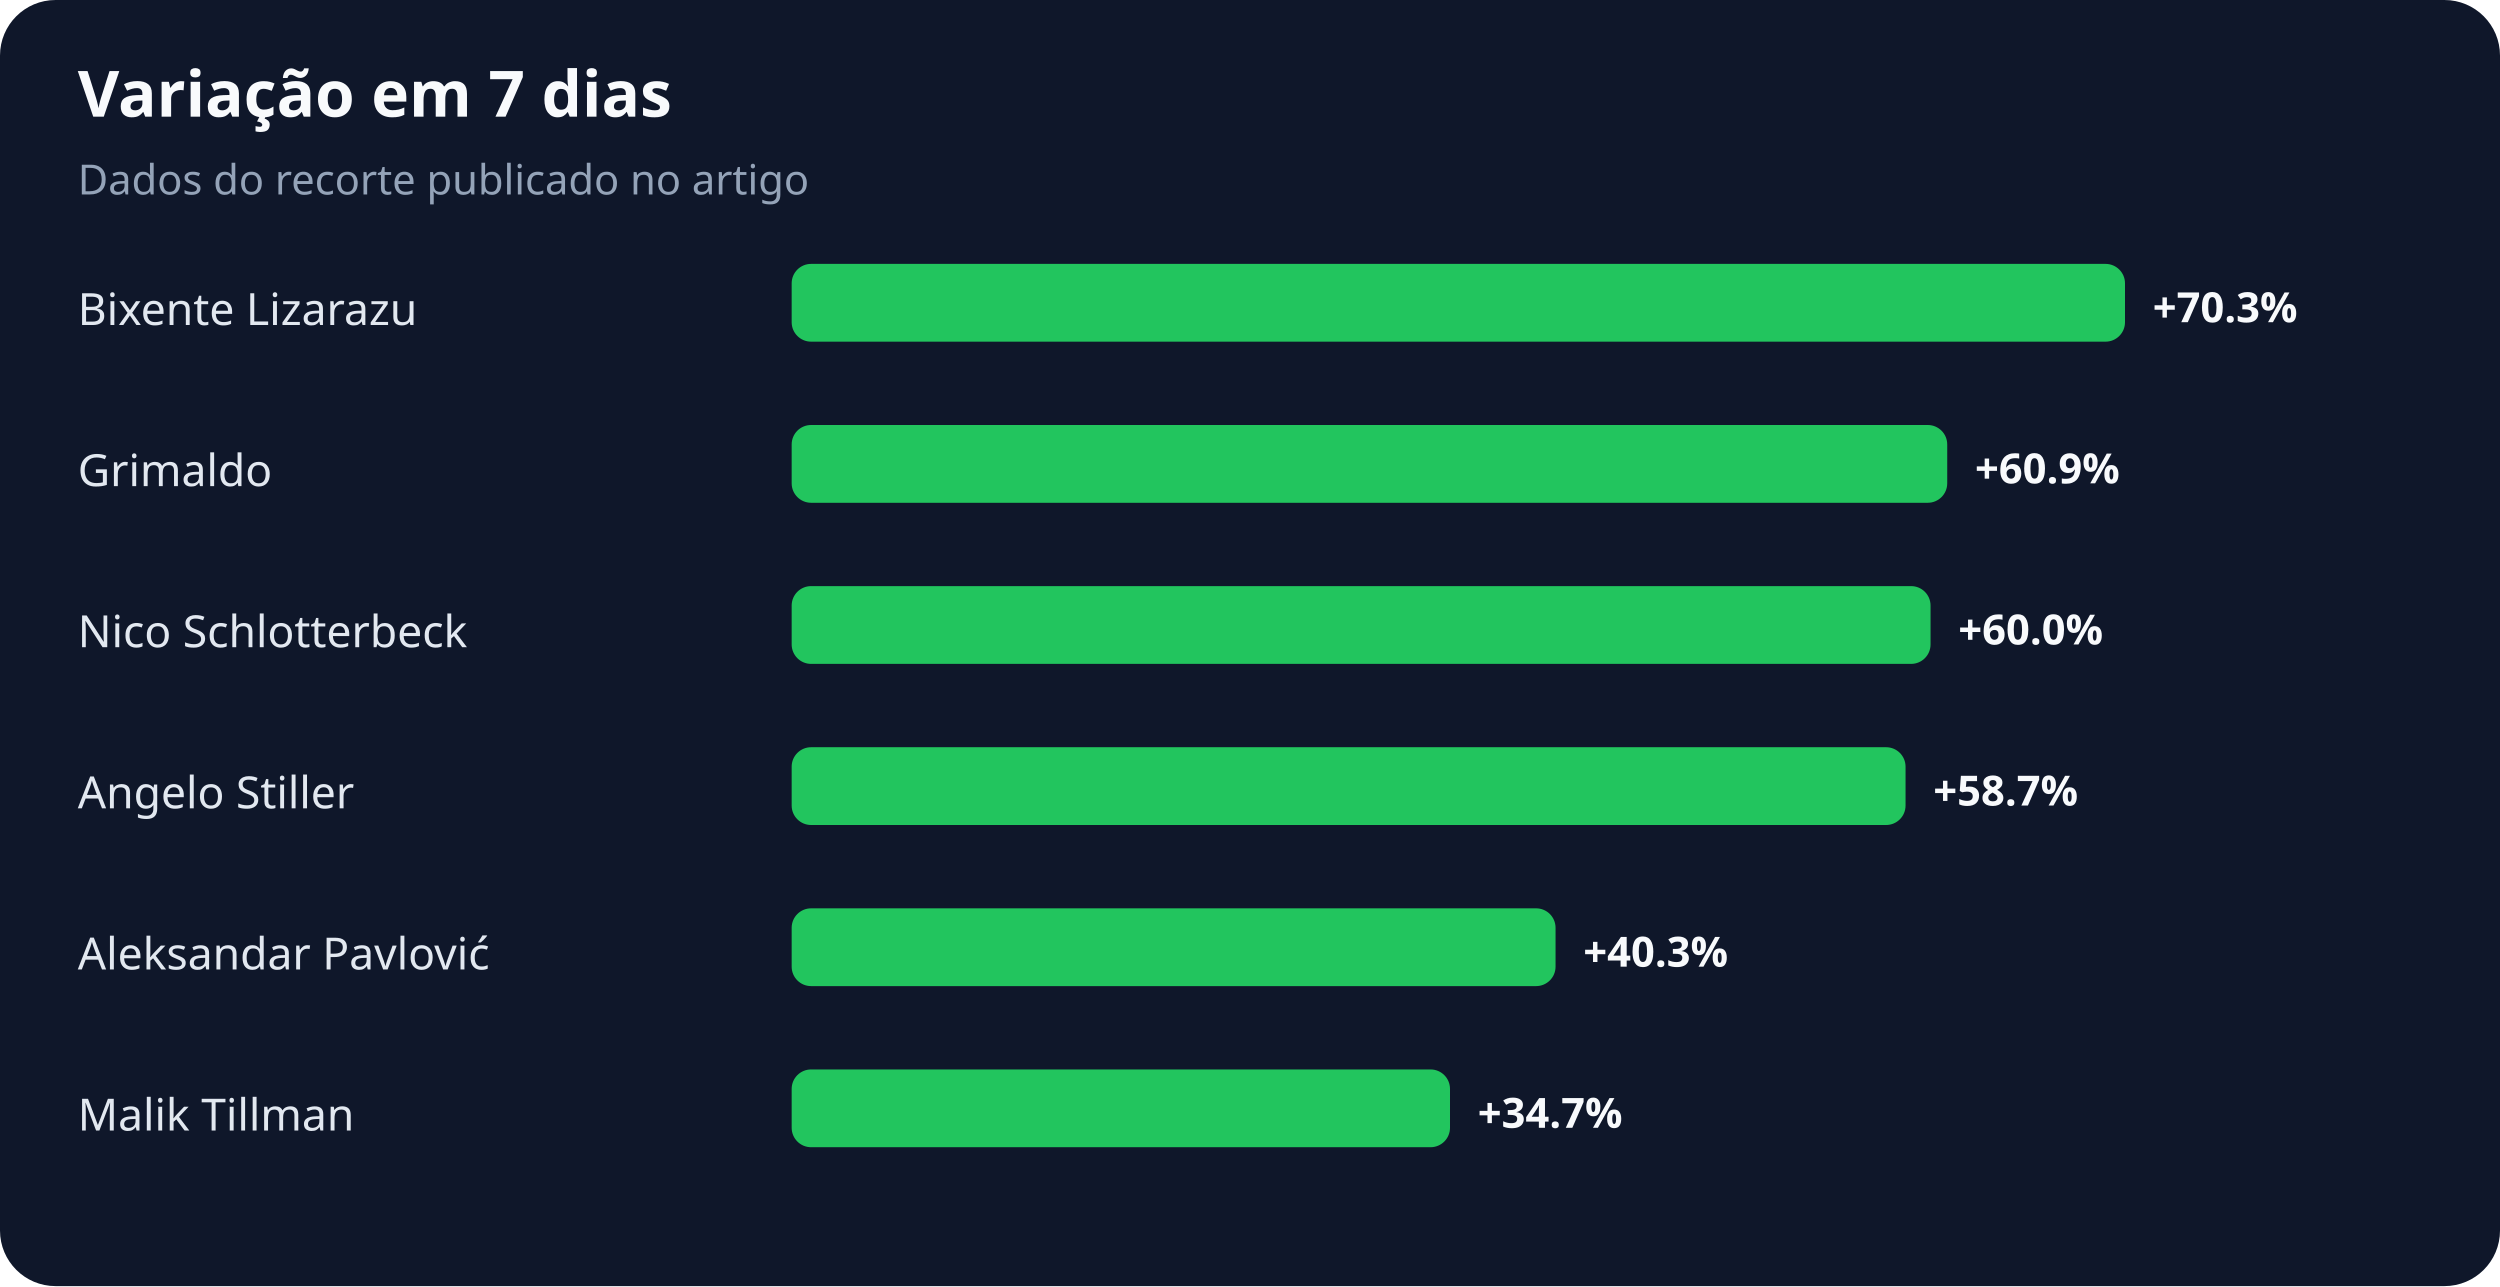
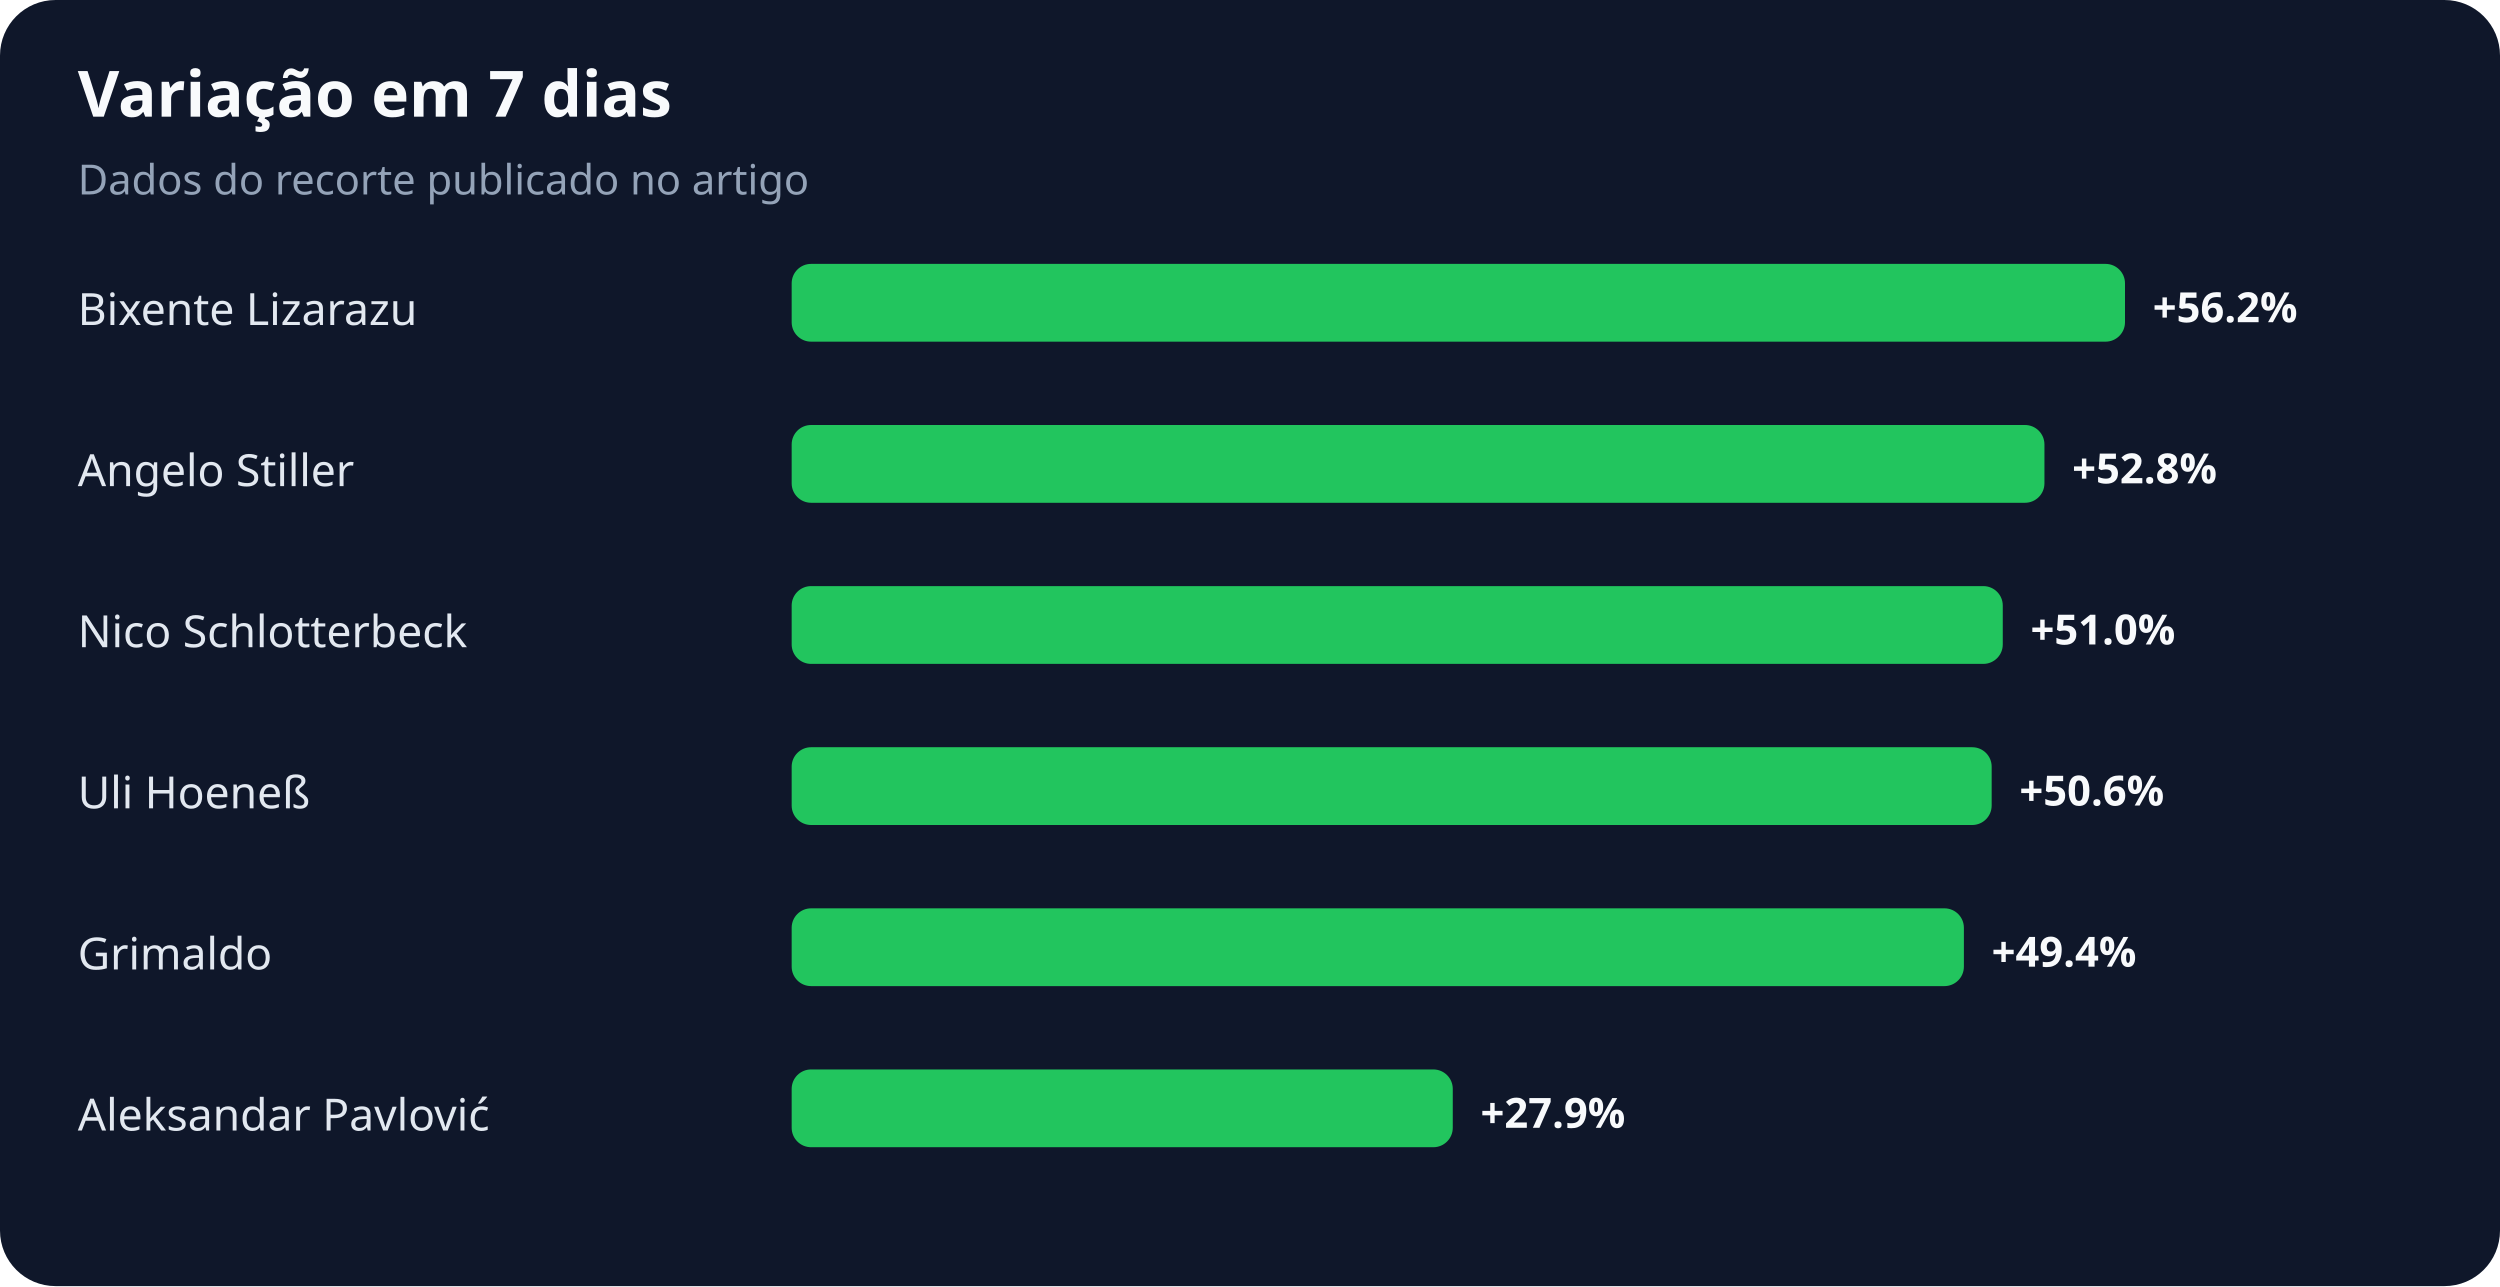
<svg xmlns="http://www.w3.org/2000/svg" width="900" height="463" viewBox="0 0 900 463" role="img" aria-labelledby="title desc">
  <rect width="100%" height="100%" rx="20" fill="#0f172a" />
  <text x="28" y="42" fill="#f8fafc" font-family="system-ui,sans-serif" font-size="23" font-weight="700">Variação em 7 dias</text>
  <text x="28" y="70" fill="#94a3b8" font-family="system-ui,sans-serif" font-size="15">Dados do recorte publicado no artigo</text>
  <text x="28" y="117" fill="#e2e8f0" font-family="system-ui,sans-serif" font-size="16">Bixente Lizarazu</text>
  <rect x="285" y="95" width="480" height="28" rx="7" fill="#22c55e" />
-   <text x="775" y="116" fill="#f8fafc" font-family="system-ui,sans-serif" font-size="15" font-weight="700">+70.3%</text>
-   <text x="28" y="175" fill="#e2e8f0" font-family="system-ui,sans-serif" font-size="16">Grimaldo</text>
-   <rect x="285" y="153" width="416" height="28" rx="7" fill="#22c55e" />
-   <text x="711" y="174" fill="#f8fafc" font-family="system-ui,sans-serif" font-size="15" font-weight="700">+60.9%</text>
+   <text x="775" y="116" fill="#f8fafc" font-family="system-ui,sans-serif" font-size="15" font-weight="700">+56.2%</text>
+   <text x="28" y="175" fill="#e2e8f0" font-family="system-ui,sans-serif" font-size="16">Angelo Stiller</text>
+   <rect x="285" y="153" width="451" height="28" rx="7" fill="#22c55e" />
+   <text x="746" y="174" fill="#f8fafc" font-family="system-ui,sans-serif" font-size="15" font-weight="700">+52.8%</text>
  <text x="28" y="233" fill="#e2e8f0" font-family="system-ui,sans-serif" font-size="16">Nico Schlotterbeck</text>
-   <rect x="285" y="211" width="410" height="28" rx="7" fill="#22c55e" />
-   <text x="705" y="232" fill="#f8fafc" font-family="system-ui,sans-serif" font-size="15" font-weight="700">+60.0%</text>
-   <text x="28" y="291" fill="#e2e8f0" font-family="system-ui,sans-serif" font-size="16">Angelo Stiller</text>
-   <rect x="285" y="269" width="401" height="28" rx="7" fill="#22c55e" />
-   <text x="696" y="290" fill="#f8fafc" font-family="system-ui,sans-serif" font-size="15" font-weight="700">+58.7%</text>
-   <text x="28" y="349" fill="#e2e8f0" font-family="system-ui,sans-serif" font-size="16">Aleksandar Pavlović</text>
-   <rect x="285" y="327" width="275" height="28" rx="7" fill="#22c55e" />
-   <text x="570" y="348" fill="#f8fafc" font-family="system-ui,sans-serif" font-size="15" font-weight="700">+40.3%</text>
-   <text x="28" y="407" fill="#e2e8f0" font-family="system-ui,sans-serif" font-size="16">Malik Tillman</text>
-   <rect x="285" y="385" width="237" height="28" rx="7" fill="#22c55e" />
-   <text x="532" y="406" fill="#f8fafc" font-family="system-ui,sans-serif" font-size="15" font-weight="700">+34.7%</text>
+   <rect x="285" y="211" width="436" height="28" rx="7" fill="#22c55e" />
+   <text x="731" y="232" fill="#f8fafc" font-family="system-ui,sans-serif" font-size="15" font-weight="700">+51.0%</text>
+   <text x="28" y="291" fill="#e2e8f0" font-family="system-ui,sans-serif" font-size="16">Uli Hoeneß</text>
+   <rect x="285" y="269" width="432" height="28" rx="7" fill="#22c55e" />
+   <text x="727" y="290" fill="#f8fafc" font-family="system-ui,sans-serif" font-size="15" font-weight="700">+50.6%</text>
+   <text x="28" y="349" fill="#e2e8f0" font-family="system-ui,sans-serif" font-size="16">Grimaldo</text>
+   <rect x="285" y="327" width="422" height="28" rx="7" fill="#22c55e" />
+   <text x="717" y="348" fill="#f8fafc" font-family="system-ui,sans-serif" font-size="15" font-weight="700">+49.4%</text>
+   <text x="28" y="407" fill="#e2e8f0" font-family="system-ui,sans-serif" font-size="16">Aleksandar Pavlović</text>
+   <rect x="285" y="385" width="238" height="28" rx="7" fill="#22c55e" />
+   <text x="533" y="406" fill="#f8fafc" font-family="system-ui,sans-serif" font-size="15" font-weight="700">+27.9%</text>
</svg>
